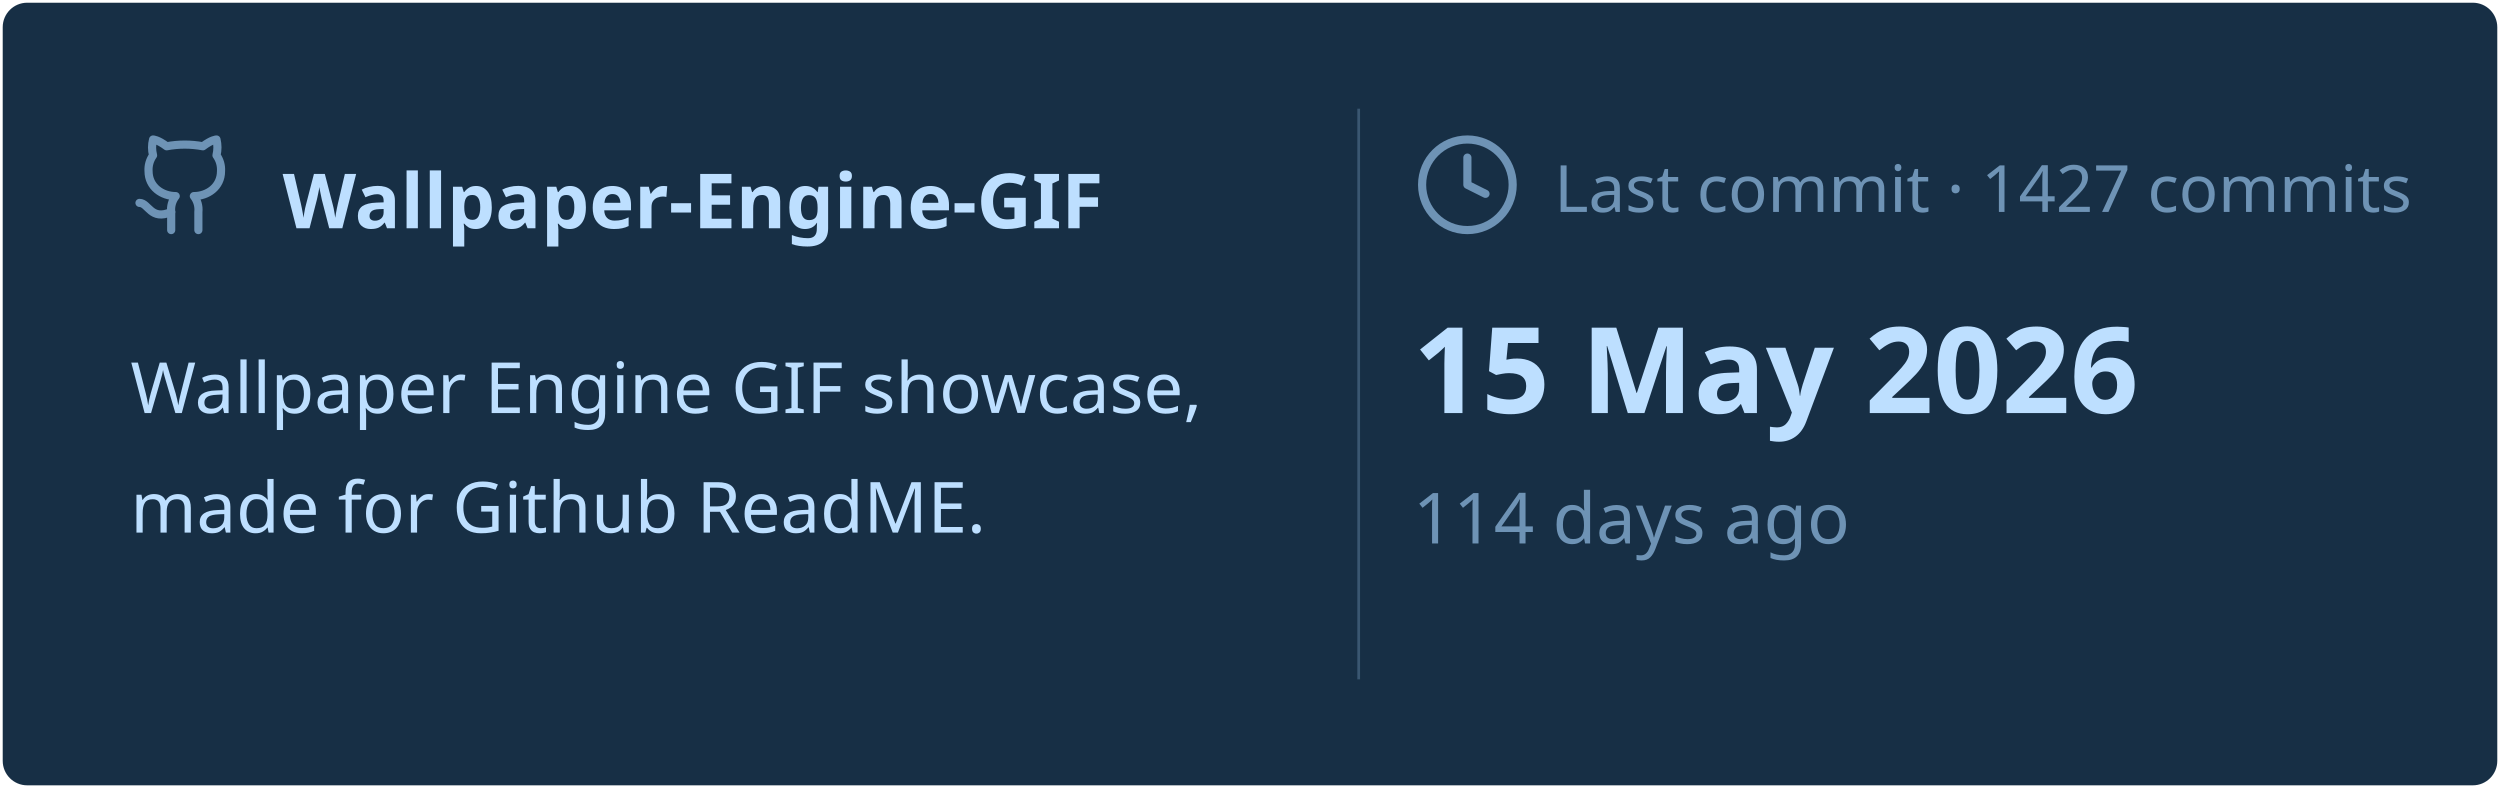
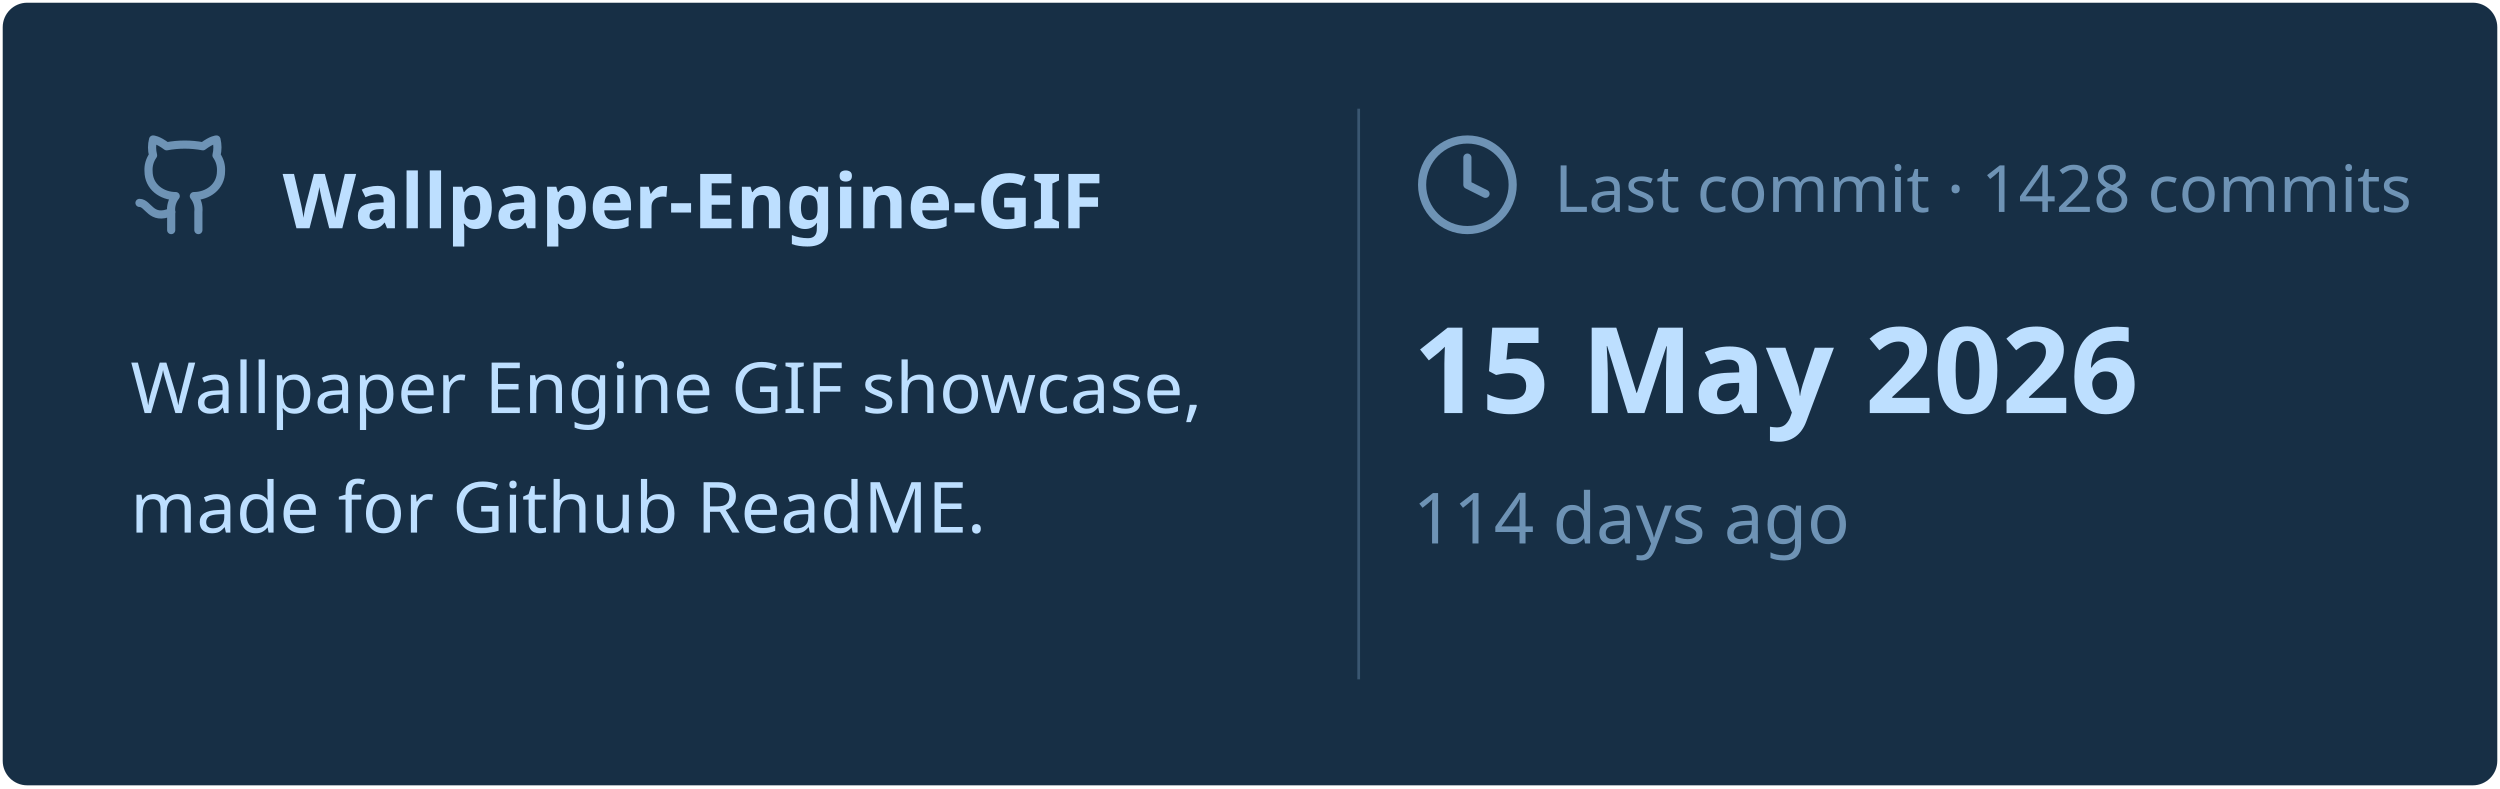
<svg xmlns="http://www.w3.org/2000/svg" viewBox="0 0 460 145" width="460px" height="145px">
  <rect stroke="#000000" stroke-opacity="0" fill="#172F45" rx="4.5" x="0.5" y="0.5" width="459" height="144" />
  <g transform="translate(24, 42)">
    <svg x="0" y="-18" width="20" height="20" viewBox="0 0 24 24" fill="none" stroke="#6E93B5" stroke-width="1.8" stroke-linecap="round" stroke-linejoin="round">
      <path d="M15 22v-4a4.8 4.8 0 0 0-1-3.5c3 0 6-2 6-5.5.08-1.25-.27-2.48-1-3.5.28-1.15.28-2.35 0-3.5 0 0-1 0-3 1.5-2.64-.5-5.36-.5-8 0C6 2 5 2 5 2c-.3 1.15-.3 2.35 0 3.5A5.403 5.403 0 0 0 4 9c0 3.5 3 5.5 6 5.5-.39.49-.68 1.05-.85 1.65-.17.6-.22 1.23-.15 1.85v4" />
      <path d="M9 18c-4.51 2-5-2-7-2" />
    </svg>
    <text x="28" y="0" font-family="&quot;Segoe UI&quot;, Ubuntu, sans-serif" font-size="14" font-weight="700" fill="#BDDFFF">Wallpaper-Engine-GIF</text>
  </g>
  <text x="24" y="76" font-family="&quot;Segoe UI&quot;, Ubuntu, sans-serif" font-size="13" font-weight="400" fill="#BDDFFF">Wallpaper Engine GIF showcase,</text>
  <text x="24" y="98" font-family="&quot;Segoe UI&quot;, Ubuntu, sans-serif" font-size="13" font-weight="400" fill="#BDDFFF">made for Github ReadME.</text>
  <line x1="250" y1="20" x2="250" y2="125" stroke="#6E93B5" stroke-width="0.5" stroke-opacity="0.4" />
  <svg x="260" y="24" width="20" height="20" viewBox="0 0 24 24" fill="none" stroke="#6E93B5" stroke-width="1.8" stroke-linecap="round" stroke-linejoin="round">
    <circle cx="12" cy="12" r="10" />
    <polyline points="12 6 12 12 16 14" />
  </svg>
-   <text x="286" y="39" font-family="&quot;Segoe UI&quot;, Ubuntu, sans-serif" font-size="12" font-weight="400" fill="#6E93B5">Last commit · 1427 commits</text>
+   <text x="286" y="39" font-family="&quot;Segoe UI&quot;, Ubuntu, sans-serif" font-size="12" font-weight="400" fill="#6E93B5">Last commit · 1428 commits</text>
  <text x="260" y="76" font-family="&quot;Segoe UI&quot;, Ubuntu, sans-serif" font-size="22" font-weight="700" fill="#BDDFFF">15 May 2026</text>
  <text x="260" y="100" font-family="&quot;Segoe UI&quot;, Ubuntu, sans-serif" font-size="13" font-weight="400" fill="#6E93B5">114 days ago</text>
</svg>
